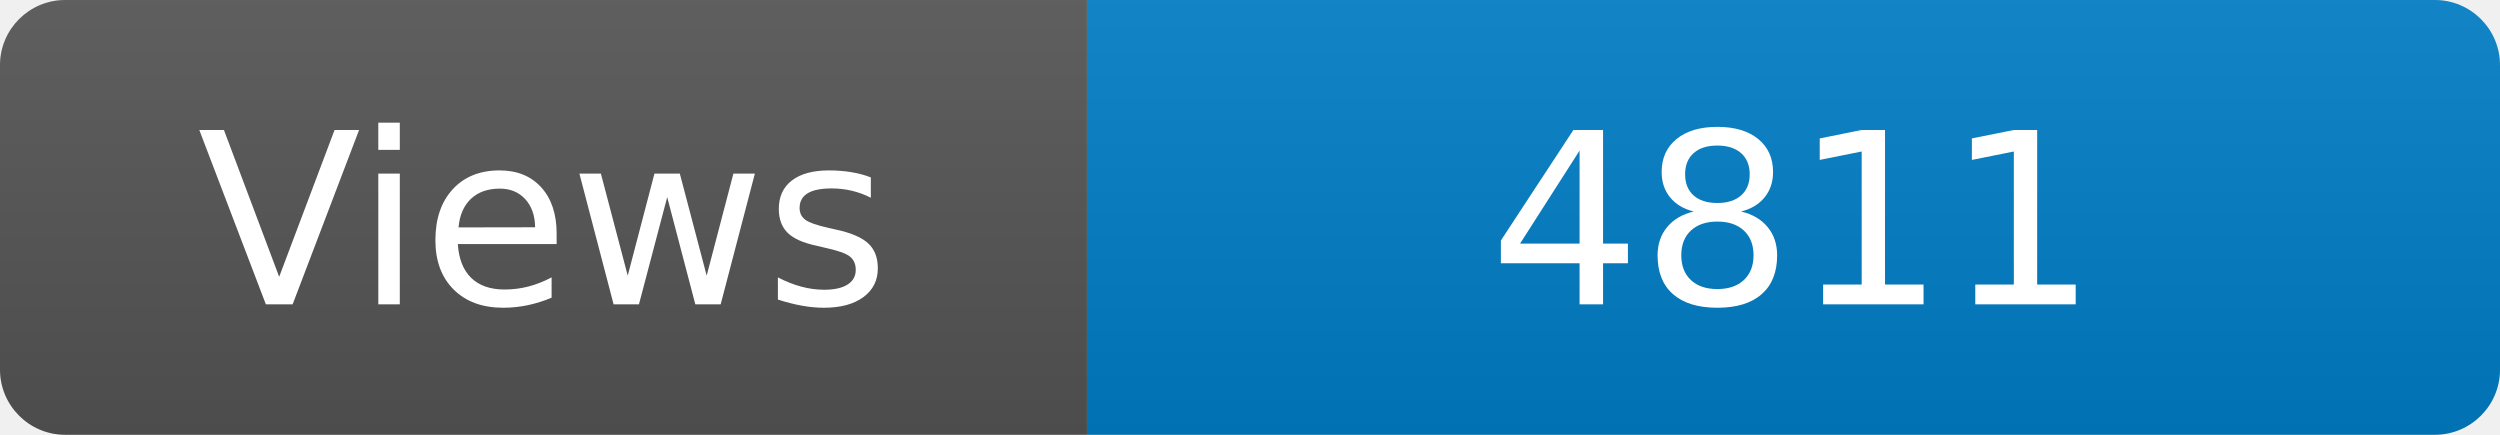
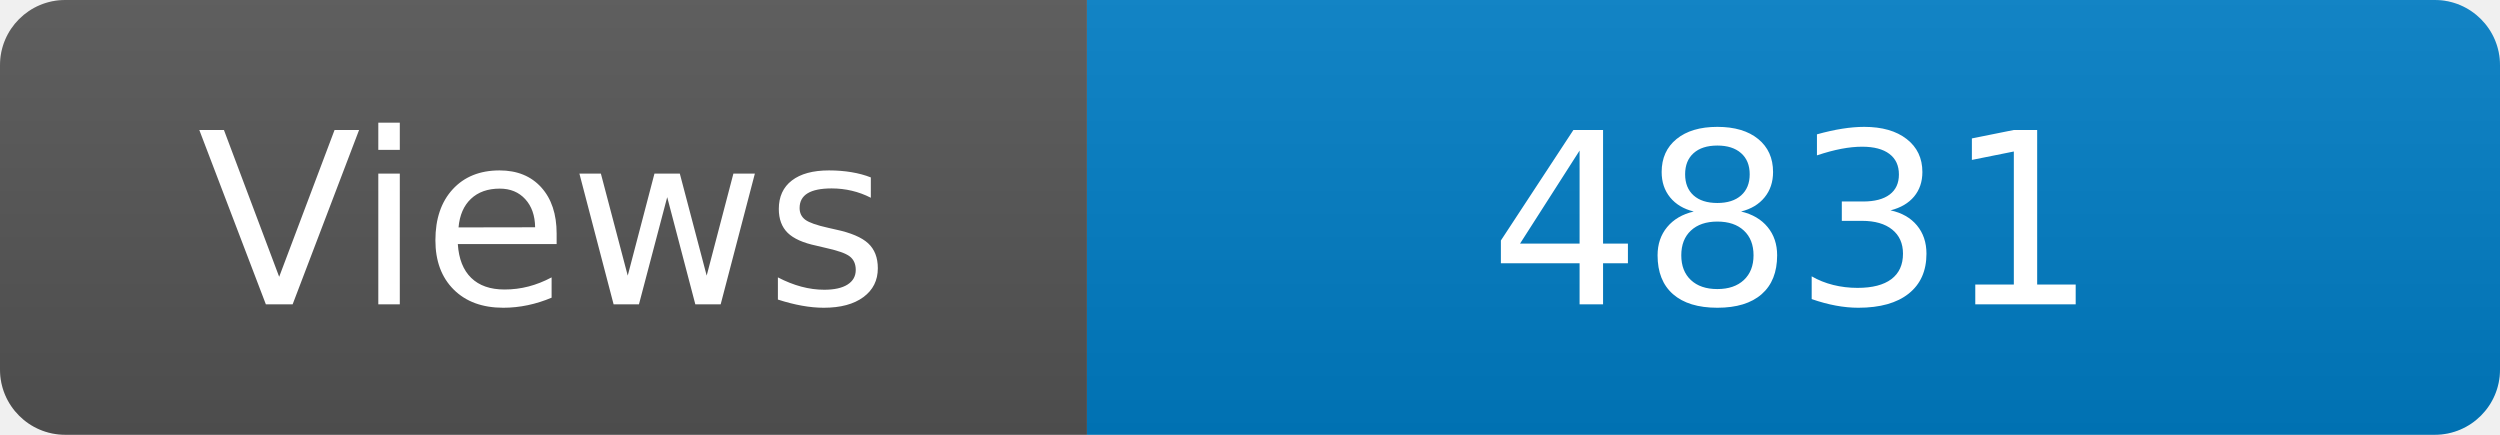
<svg xmlns="http://www.w3.org/2000/svg" width="115" height="20" role="img" aria-label="Maintained?: yes">
  <linearGradient id="s" x2="0" y2="100%">
    <stop offset="0" stop-color="#bbb" stop-opacity=".1" />
    <stop offset="1" stop-opacity=".1" />
  </linearGradient>
  <clipPath id="r">
    <rect width="115" height="20" rx="3" fill="#fff" />
  </clipPath>
  <g clip-path="url(#r)">
    <rect width="50" height="20" fill="#555" />
    <rect x="50" width="160" height="20" fill="#007ec6" />
    <rect width="115" height="20" fill="url(#s)" />
  </g>
  <g fill="#fff" text-anchor="middle" font-family="Verdana,Geneva,DejaVu Sans,sans-serif" font-size="110">
    <text x="250" y="140" transform="scale(.1)" fill="#fff">Views</text>
-     <text x="825" y="140" transform="scale(.1)" fill="#fff">4811</text>
+     <text x="825" y="140" transform="scale(.1)" fill="#fff">4831</text>
  </g>
</svg>
